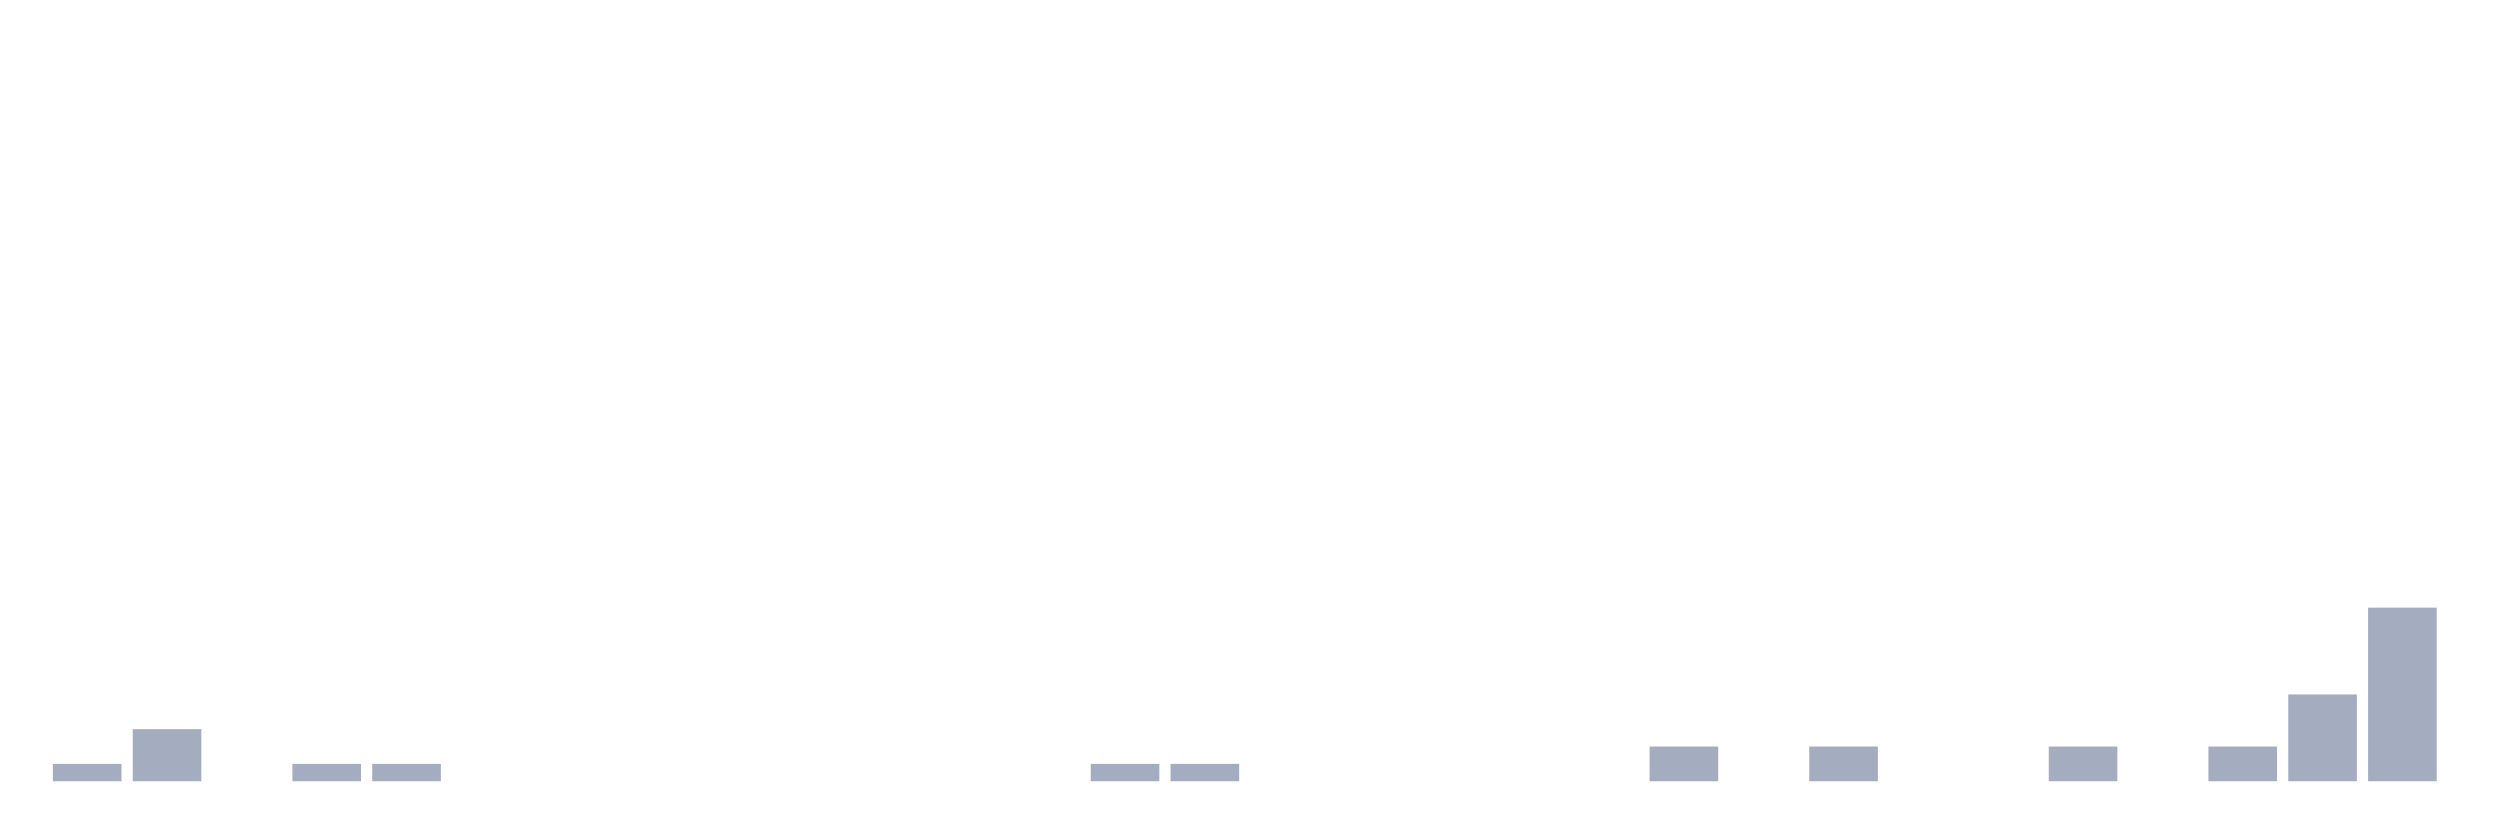
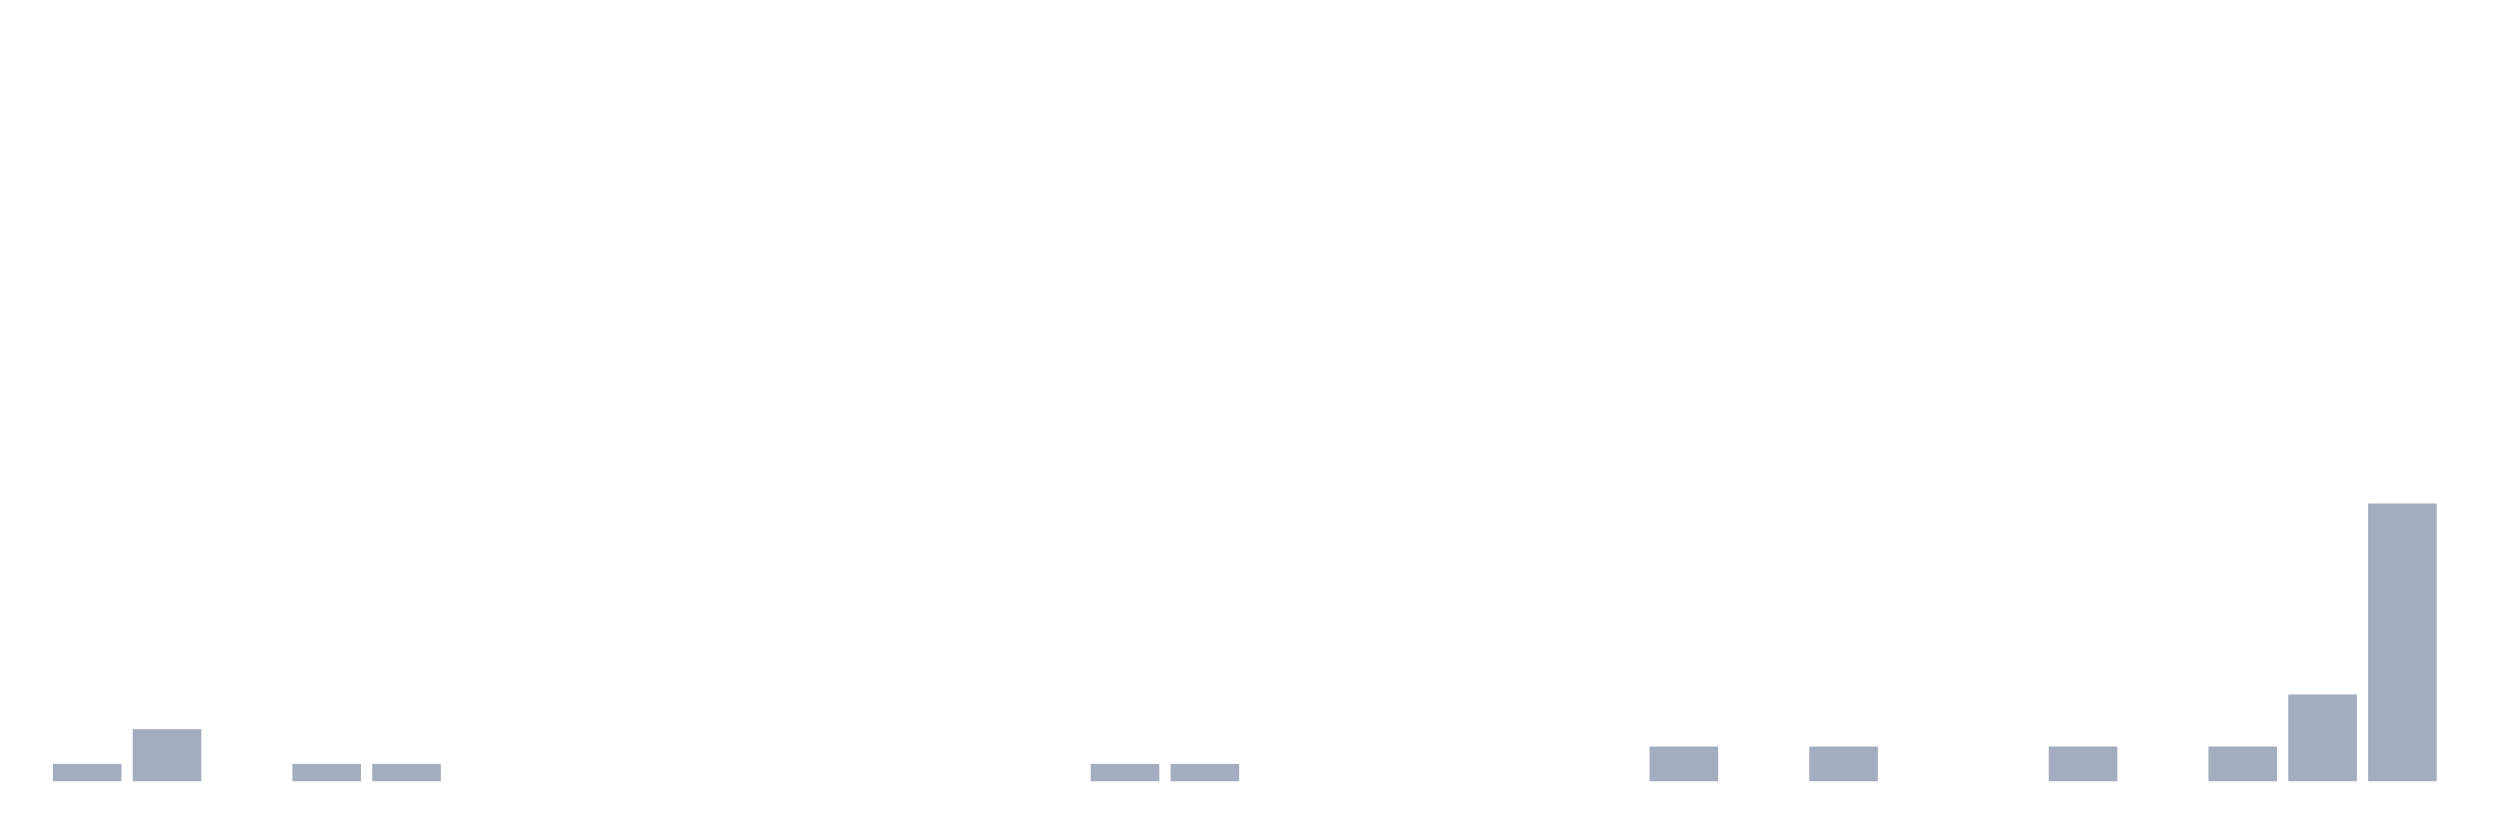
<svg xmlns="http://www.w3.org/2000/svg" viewBox="0 0 480 160">
  <g transform="translate(10,10)">
    <rect class="bar" x="0.153" width="13.175" y="136.667" height="3.333" fill="rgb(164,173,192)" />
    <rect class="bar" x="15.482" width="13.175" y="130" height="10" fill="rgb(164,173,192)" />
    <rect class="bar" x="30.81" width="13.175" y="140" height="0" fill="rgb(164,173,192)" />
    <rect class="bar" x="46.138" width="13.175" y="136.667" height="3.333" fill="rgb(164,173,192)" />
    <rect class="bar" x="61.466" width="13.175" y="136.667" height="3.333" fill="rgb(164,173,192)" />
    <rect class="bar" x="76.794" width="13.175" y="140" height="0" fill="rgb(164,173,192)" />
    <rect class="bar" x="92.123" width="13.175" y="140" height="0" fill="rgb(164,173,192)" />
    <rect class="bar" x="107.451" width="13.175" y="140" height="0" fill="rgb(164,173,192)" />
    <rect class="bar" x="122.779" width="13.175" y="140" height="0" fill="rgb(164,173,192)" />
    <rect class="bar" x="138.107" width="13.175" y="140" height="0" fill="rgb(164,173,192)" />
    <rect class="bar" x="153.436" width="13.175" y="140" height="0" fill="rgb(164,173,192)" />
    <rect class="bar" x="168.764" width="13.175" y="140" height="0" fill="rgb(164,173,192)" />
    <rect class="bar" x="184.092" width="13.175" y="140" height="0" fill="rgb(164,173,192)" />
    <rect class="bar" x="199.42" width="13.175" y="136.667" height="3.333" fill="rgb(164,173,192)" />
    <rect class="bar" x="214.748" width="13.175" y="136.667" height="3.333" fill="rgb(164,173,192)" />
    <rect class="bar" x="230.077" width="13.175" y="140" height="0" fill="rgb(164,173,192)" />
    <rect class="bar" x="245.405" width="13.175" y="140" height="0" fill="rgb(164,173,192)" />
    <rect class="bar" x="260.733" width="13.175" y="140" height="0" fill="rgb(164,173,192)" />
    <rect class="bar" x="276.061" width="13.175" y="140" height="0" fill="rgb(164,173,192)" />
    <rect class="bar" x="291.39" width="13.175" y="140" height="0" fill="rgb(164,173,192)" />
    <rect class="bar" x="306.718" width="13.175" y="133.333" height="6.667" fill="rgb(164,173,192)" />
    <rect class="bar" x="322.046" width="13.175" y="140" height="0" fill="rgb(164,173,192)" />
    <rect class="bar" x="337.374" width="13.175" y="133.333" height="6.667" fill="rgb(164,173,192)" />
    <rect class="bar" x="352.702" width="13.175" y="140" height="0" fill="rgb(164,173,192)" />
    <rect class="bar" x="368.031" width="13.175" y="140" height="0" fill="rgb(164,173,192)" />
    <rect class="bar" x="383.359" width="13.175" y="133.333" height="6.667" fill="rgb(164,173,192)" />
    <rect class="bar" x="398.687" width="13.175" y="140" height="0" fill="rgb(164,173,192)" />
    <rect class="bar" x="414.015" width="13.175" y="133.333" height="6.667" fill="rgb(164,173,192)" />
    <rect class="bar" x="429.344" width="13.175" y="123.333" height="16.667" fill="rgb(164,173,192)" />
-     <rect class="bar" x="444.672" width="13.175" y="106.667" height="33.333" fill="rgb(164,173,192)" />
+     <rect class="bar" x="444.672" width="13.175" y="86.667" height="53.333" fill="rgb(164,173,192)" />
  </g>
</svg>
